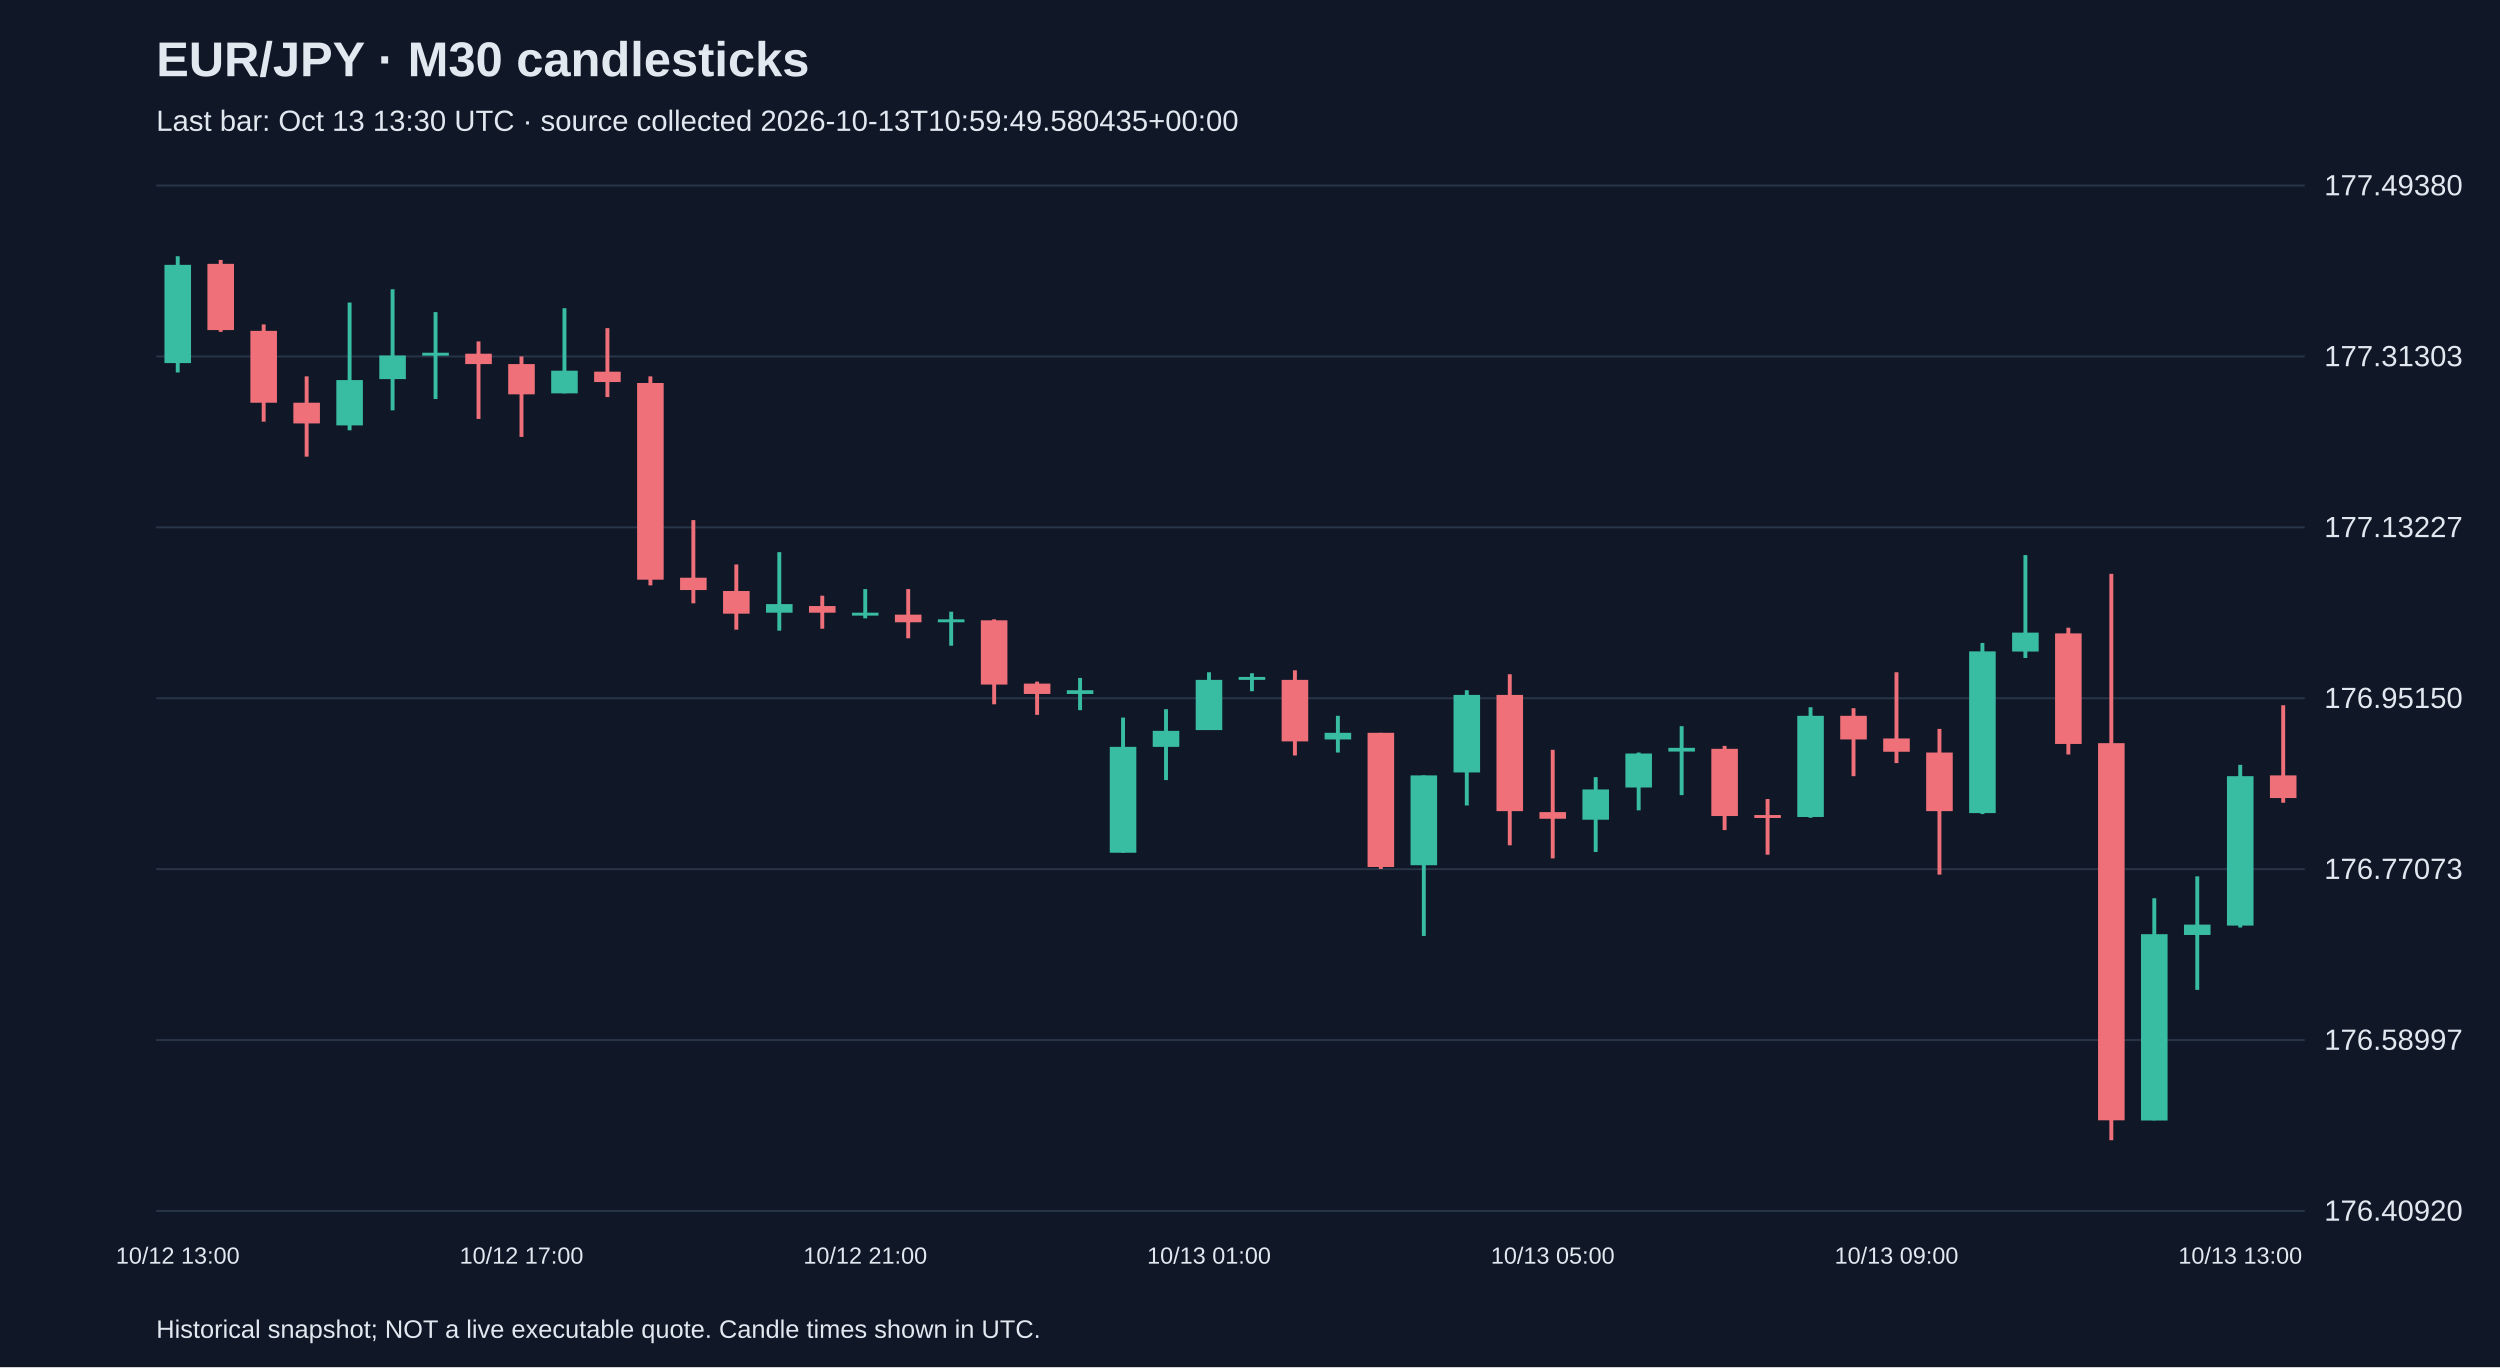
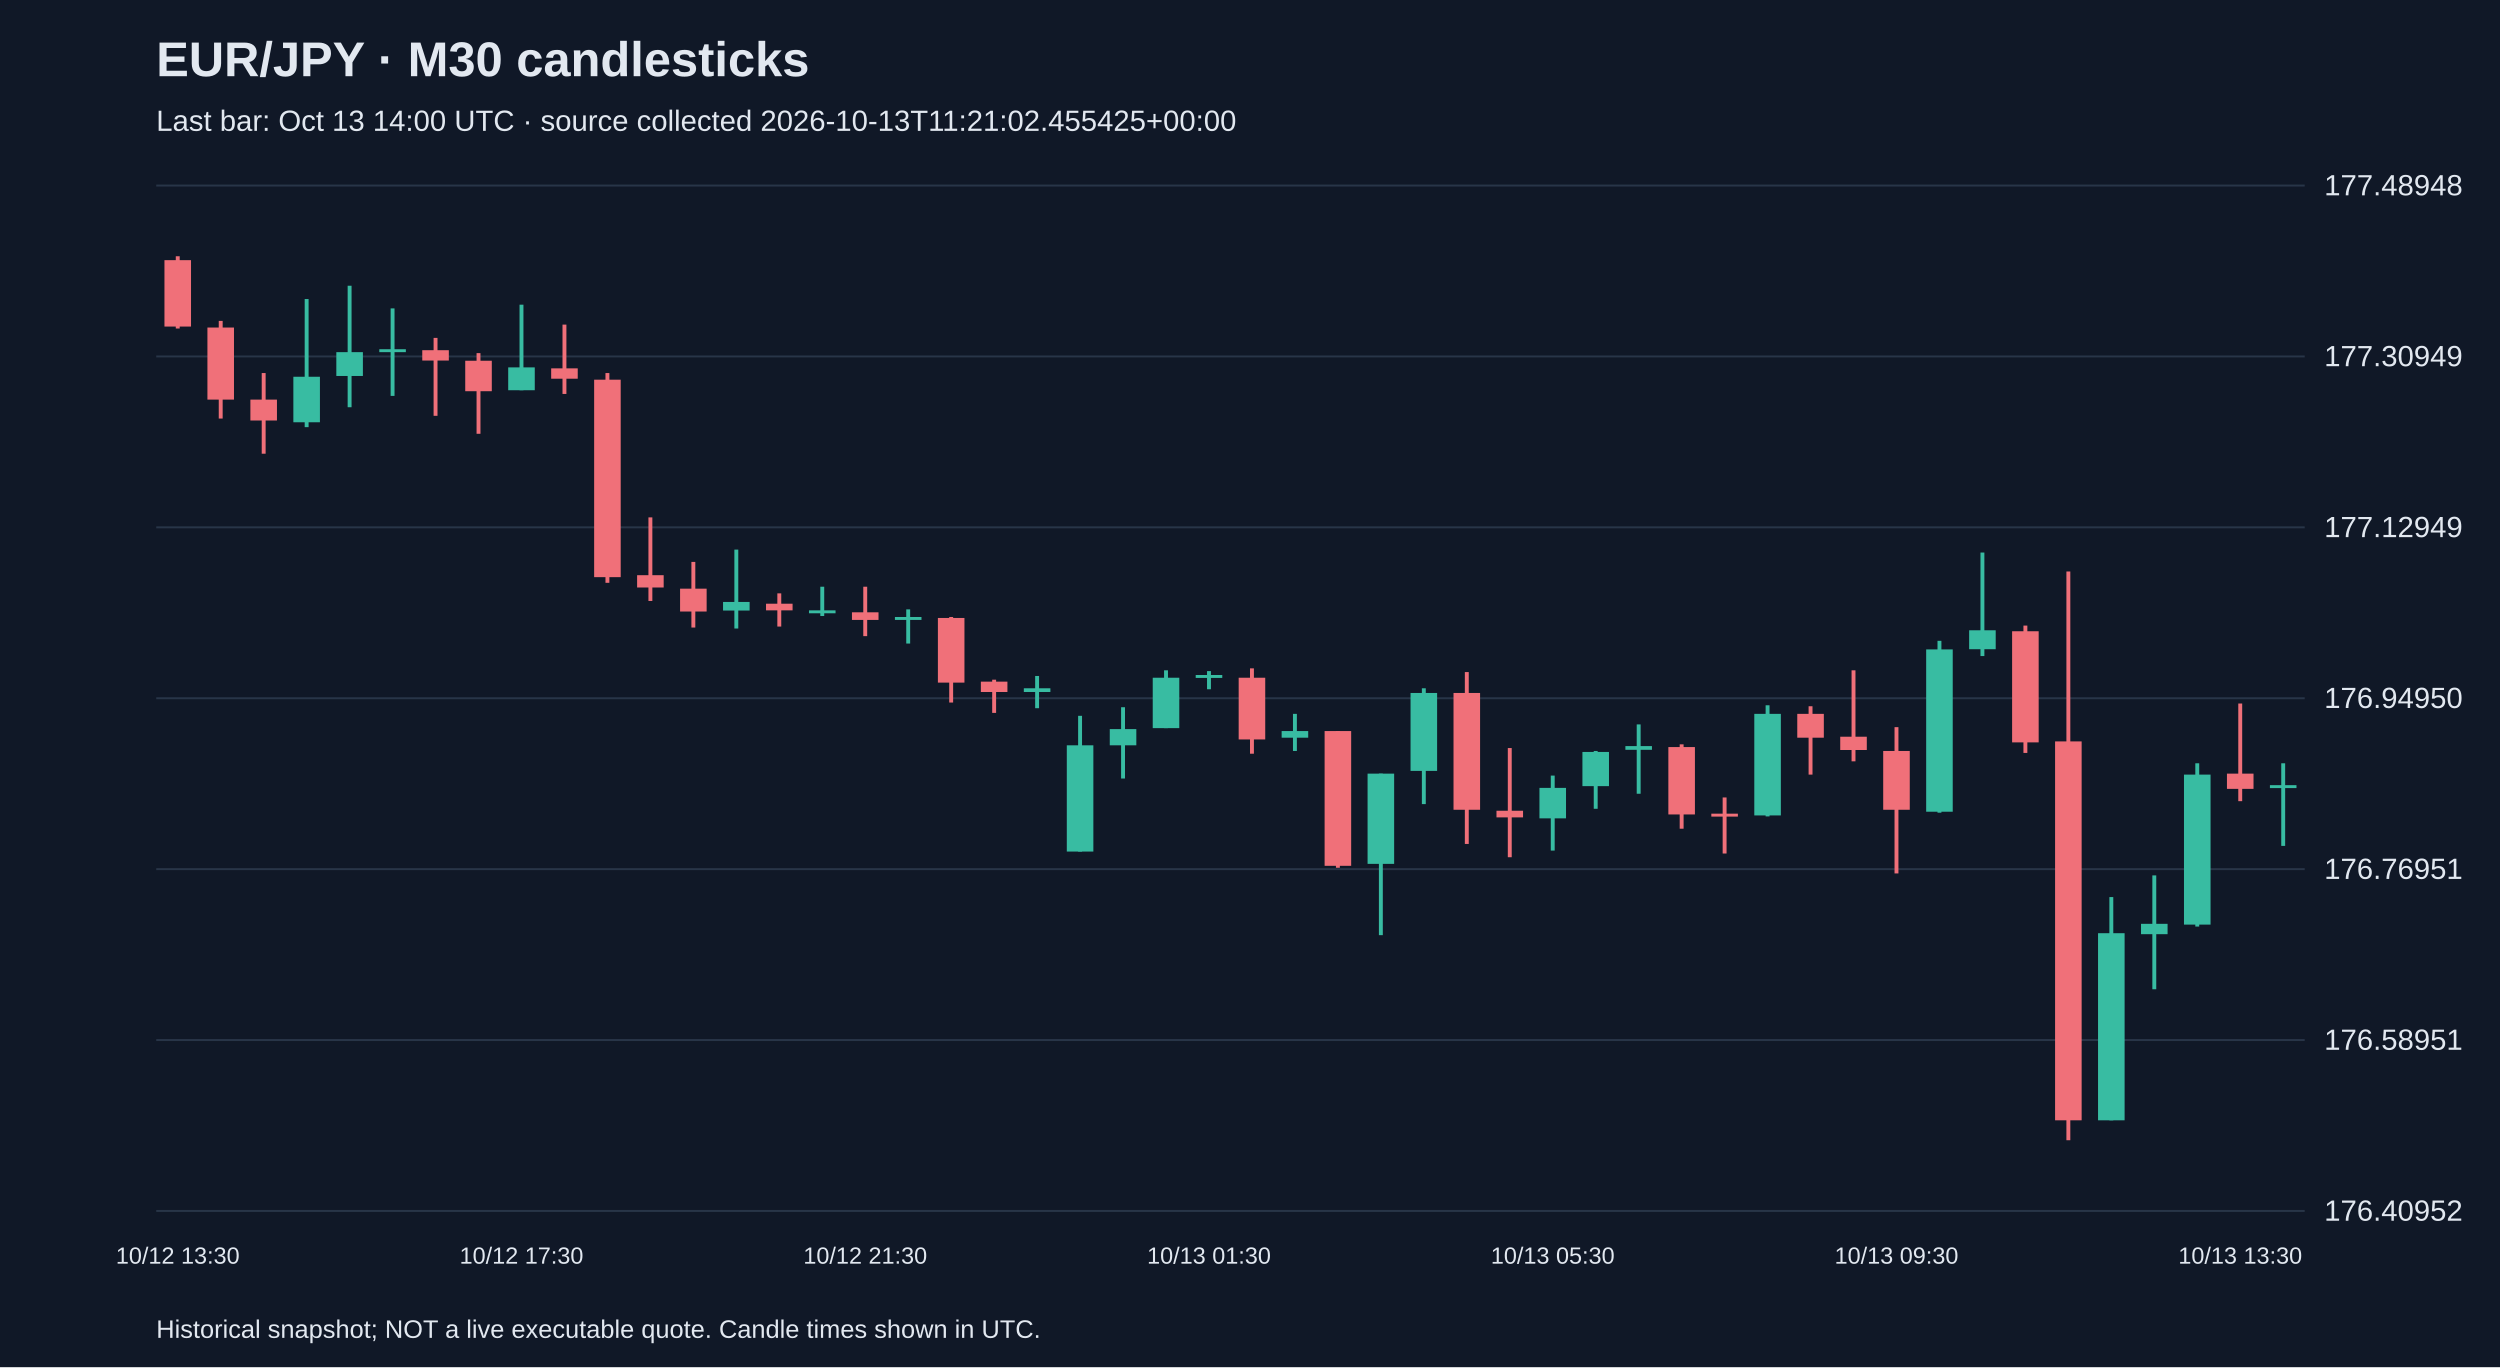
<svg xmlns="http://www.w3.org/2000/svg" viewBox="0 0 1280 700">
  <rect width="100%" height="100%" fill="#101827" />
  <style>text{font-family:Arial,sans-serif;fill:#e2e8f0}</style>
  <text x="80" y="39" font-size="25" font-weight="bold">EUR/JPY · M30 candlesticks</text>
-   <text x="80" y="67" font-size="15" fill="#a6b1c5">Last bar: Oct 13 13:30 UTC · source collected 2026-10-13T10:59:49.580435+00:00</text>
+   <text x="80" y="67" font-size="15" fill="#a6b1c5">Last bar: Oct 13 14:00 UTC · source collected 2026-10-13T11:21:02.455425+00:00</text>
  <line x1="80" y1="620.0" x2="1180" y2="620.0" stroke="#283548" />
-   <text x="1190" y="625.0" font-size="15">176.40920</text>
+   <text x="1190" y="625.0" font-size="15">176.40952</text>
  <line x1="80" y1="532.5" x2="1180" y2="532.5" stroke="#283548" />
-   <text x="1190" y="537.5" font-size="15">176.58997</text>
+   <text x="1190" y="537.5" font-size="15">176.58951</text>
  <line x1="80" y1="445.0" x2="1180" y2="445.0" stroke="#283548" />
-   <text x="1190" y="450.0" font-size="15">176.77073</text>
+   <text x="1190" y="450.0" font-size="15">176.76951</text>
  <line x1="80" y1="357.5" x2="1180" y2="357.5" stroke="#283548" />
-   <text x="1190" y="362.5" font-size="15">176.95150</text>
+   <text x="1190" y="362.5" font-size="15">176.94950</text>
  <line x1="80" y1="270.0" x2="1180" y2="270.0" stroke="#283548" />
-   <text x="1190" y="275.0" font-size="15">177.13227</text>
+   <text x="1190" y="275.0" font-size="15">177.12949</text>
  <line x1="80" y1="182.5" x2="1180" y2="182.5" stroke="#283548" />
-   <text x="1190" y="187.5" font-size="15">177.31303</text>
+   <text x="1190" y="187.5" font-size="15">177.30949</text>
  <line x1="80" y1="95.0" x2="1180" y2="95.0" stroke="#283548" />
-   <text x="1190" y="100.0" font-size="15">177.49380</text>
-   <line x1="91.0" y1="131.2" x2="91.0" y2="190.7" stroke="#38bca2" stroke-width="2" />
-   <rect x="84.2" y="135.6" width="13.6" height="50.3" fill="#38bca2" />
-   <text x="91.0" y="647" text-anchor="middle" font-size="12">10/12 13:00</text>
-   <line x1="113.0" y1="133.1" x2="113.0" y2="169.9" stroke="#f07079" stroke-width="2" />
-   <rect x="106.2" y="135.1" width="13.6" height="33.9" fill="#f07079" />
-   <line x1="135.0" y1="166.1" x2="135.0" y2="215.9" stroke="#f07079" stroke-width="2" />
-   <rect x="128.2" y="169.4" width="13.6" height="36.8" fill="#f07079" />
-   <line x1="157.0" y1="192.7" x2="157.0" y2="233.8" stroke="#f07079" stroke-width="2" />
-   <rect x="150.2" y="206.2" width="13.6" height="10.6" fill="#f07079" />
-   <line x1="179.0" y1="154.9" x2="179.0" y2="220.3" stroke="#38bca2" stroke-width="2" />
-   <rect x="172.2" y="194.6" width="13.6" height="23.2" fill="#38bca2" />
-   <line x1="201.0" y1="148.1" x2="201.0" y2="210.1" stroke="#38bca2" stroke-width="2" />
-   <rect x="194.2" y="182.0" width="13.6" height="12.1" fill="#38bca2" />
-   <line x1="223.0" y1="159.8" x2="223.0" y2="204.3" stroke="#38bca2" stroke-width="2" />
-   <rect x="216.2" y="180.6" width="13.6" height="1.5" fill="#38bca2" />
-   <line x1="245.0" y1="174.8" x2="245.0" y2="214.5" stroke="#f07079" stroke-width="2" />
-   <rect x="238.2" y="181.1" width="13.6" height="5.3" fill="#f07079" />
-   <line x1="267.0" y1="182.5" x2="267.0" y2="223.7" stroke="#f07079" stroke-width="2" />
-   <rect x="260.2" y="186.4" width="13.6" height="15.5" fill="#f07079" />
-   <text x="267.0" y="647" text-anchor="middle" font-size="12">10/12 17:00</text>
-   <line x1="289.0" y1="157.8" x2="289.0" y2="201.4" stroke="#38bca2" stroke-width="2" />
-   <rect x="282.2" y="189.8" width="13.6" height="11.6" fill="#38bca2" />
-   <line x1="311.0" y1="168.0" x2="311.0" y2="203.3" stroke="#f07079" stroke-width="2" />
-   <rect x="304.2" y="190.3" width="13.6" height="5.3" fill="#f07079" />
-   <line x1="333.0" y1="192.7" x2="333.0" y2="299.7" stroke="#f07079" stroke-width="2" />
-   <rect x="326.2" y="196.1" width="13.6" height="100.7" fill="#f07079" />
-   <line x1="355.0" y1="266.3" x2="355.0" y2="308.9" stroke="#f07079" stroke-width="2" />
-   <rect x="348.2" y="295.8" width="13.6" height="6.3" fill="#f07079" />
-   <line x1="377.0" y1="289.0" x2="377.0" y2="322.4" stroke="#f07079" stroke-width="2" />
-   <rect x="370.2" y="302.6" width="13.6" height="11.6" fill="#f07079" />
-   <line x1="399.0" y1="282.7" x2="399.0" y2="322.9" stroke="#38bca2" stroke-width="2" />
-   <rect x="392.2" y="309.3" width="13.6" height="4.4" fill="#38bca2" />
-   <line x1="421.0" y1="305.0" x2="421.0" y2="321.9" stroke="#f07079" stroke-width="2" />
-   <rect x="414.2" y="310.3" width="13.6" height="3.4" fill="#f07079" />
-   <line x1="443.0" y1="301.6" x2="443.0" y2="316.6" stroke="#38bca2" stroke-width="2" />
-   <rect x="436.2" y="313.7" width="13.6" height="1.5" fill="#38bca2" />
-   <text x="443.0" y="647" text-anchor="middle" font-size="12">10/12 21:00</text>
-   <line x1="465.0" y1="301.6" x2="465.0" y2="326.8" stroke="#f07079" stroke-width="2" />
-   <rect x="458.2" y="314.7" width="13.6" height="3.9" fill="#f07079" />
-   <line x1="487.0" y1="313.2" x2="487.0" y2="330.6" stroke="#38bca2" stroke-width="2" />
-   <rect x="480.2" y="317.1" width="13.6" height="1.5" fill="#38bca2" />
-   <line x1="509.0" y1="317.1" x2="509.0" y2="360.6" stroke="#f07079" stroke-width="2" />
-   <rect x="502.2" y="317.6" width="13.6" height="32.9" fill="#f07079" />
-   <line x1="531.0" y1="349.0" x2="531.0" y2="366.0" stroke="#f07079" stroke-width="2" />
-   <rect x="524.2" y="350.0" width="13.6" height="5.3" fill="#f07079" />
-   <line x1="553.0" y1="347.1" x2="553.0" y2="363.6" stroke="#38bca2" stroke-width="2" />
-   <rect x="546.2" y="353.4" width="13.6" height="1.9" fill="#38bca2" />
-   <line x1="575.0" y1="367.4" x2="575.0" y2="436.6" stroke="#38bca2" stroke-width="2" />
-   <rect x="568.2" y="382.4" width="13.6" height="54.2" fill="#38bca2" />
-   <line x1="597.0" y1="363.1" x2="597.0" y2="399.4" stroke="#38bca2" stroke-width="2" />
-   <rect x="590.2" y="374.2" width="13.6" height="8.2" fill="#38bca2" />
-   <line x1="619.0" y1="344.2" x2="619.0" y2="373.7" stroke="#38bca2" stroke-width="2" />
-   <rect x="612.2" y="348.1" width="13.6" height="25.7" fill="#38bca2" />
-   <text x="619.0" y="647" text-anchor="middle" font-size="12">10/13 01:00</text>
-   <line x1="641.0" y1="344.7" x2="641.0" y2="353.9" stroke="#38bca2" stroke-width="2" />
-   <rect x="634.2" y="346.6" width="13.6" height="1.5" fill="#38bca2" />
-   <line x1="663.0" y1="343.2" x2="663.0" y2="386.8" stroke="#f07079" stroke-width="2" />
-   <rect x="656.2" y="348.1" width="13.6" height="31.5" fill="#f07079" />
-   <line x1="685.0" y1="366.5" x2="685.0" y2="385.3" stroke="#38bca2" stroke-width="2" />
-   <rect x="678.2" y="375.2" width="13.6" height="3.4" fill="#38bca2" />
-   <line x1="707.0" y1="375.2" x2="707.0" y2="444.9" stroke="#f07079" stroke-width="2" />
-   <rect x="700.2" y="375.2" width="13.6" height="68.7" fill="#f07079" />
-   <line x1="729.0" y1="397.0" x2="729.0" y2="479.2" stroke="#38bca2" stroke-width="2" />
-   <rect x="722.2" y="397.0" width="13.6" height="46.0" fill="#38bca2" />
-   <line x1="751.0" y1="353.4" x2="751.0" y2="412.4" stroke="#38bca2" stroke-width="2" />
-   <rect x="744.2" y="355.8" width="13.6" height="39.7" fill="#38bca2" />
-   <line x1="773.0" y1="345.2" x2="773.0" y2="432.8" stroke="#f07079" stroke-width="2" />
-   <rect x="766.2" y="355.8" width="13.6" height="59.5" fill="#f07079" />
-   <line x1="795.0" y1="383.9" x2="795.0" y2="439.5" stroke="#f07079" stroke-width="2" />
-   <rect x="788.2" y="415.8" width="13.6" height="3.4" fill="#f07079" />
-   <text x="795.0" y="647" text-anchor="middle" font-size="12">10/13 05:00</text>
-   <line x1="817.0" y1="397.9" x2="817.0" y2="436.2" stroke="#38bca2" stroke-width="2" />
-   <rect x="810.2" y="404.2" width="13.6" height="15.5" fill="#38bca2" />
-   <line x1="839.0" y1="385.3" x2="839.0" y2="414.9" stroke="#38bca2" stroke-width="2" />
-   <rect x="832.2" y="385.8" width="13.6" height="17.4" fill="#38bca2" />
-   <line x1="861.0" y1="371.8" x2="861.0" y2="407.1" stroke="#38bca2" stroke-width="2" />
-   <rect x="854.2" y="382.9" width="13.6" height="1.9" fill="#38bca2" />
-   <line x1="883.0" y1="381.9" x2="883.0" y2="425.0" stroke="#f07079" stroke-width="2" />
-   <rect x="876.2" y="383.4" width="13.6" height="34.4" fill="#f07079" />
-   <line x1="905.0" y1="409.1" x2="905.0" y2="437.6" stroke="#f07079" stroke-width="2" />
-   <rect x="898.2" y="417.3" width="13.6" height="1.5" fill="#f07079" />
-   <line x1="927.0" y1="362.1" x2="927.0" y2="418.7" stroke="#38bca2" stroke-width="2" />
-   <rect x="920.2" y="366.5" width="13.6" height="51.8" fill="#38bca2" />
-   <line x1="949.0" y1="362.6" x2="949.0" y2="397.4" stroke="#f07079" stroke-width="2" />
-   <rect x="942.2" y="366.5" width="13.6" height="12.1" fill="#f07079" />
-   <line x1="971.0" y1="344.2" x2="971.0" y2="390.7" stroke="#f07079" stroke-width="2" />
-   <rect x="964.2" y="378.1" width="13.6" height="6.8" fill="#f07079" />
-   <text x="971.0" y="647" text-anchor="middle" font-size="12">10/13 09:00</text>
-   <line x1="993.0" y1="373.2" x2="993.0" y2="447.8" stroke="#f07079" stroke-width="2" />
-   <rect x="986.2" y="385.3" width="13.6" height="30.0" fill="#f07079" />
-   <line x1="1015.0" y1="329.2" x2="1015.0" y2="416.8" stroke="#38bca2" stroke-width="2" />
-   <rect x="1008.2" y="333.5" width="13.6" height="82.8" fill="#38bca2" />
-   <line x1="1037.0" y1="284.2" x2="1037.0" y2="336.9" stroke="#38bca2" stroke-width="2" />
-   <rect x="1030.2" y="323.9" width="13.6" height="9.7" fill="#38bca2" />
-   <line x1="1059.0" y1="321.4" x2="1059.0" y2="386.3" stroke="#f07079" stroke-width="2" />
-   <rect x="1052.2" y="324.3" width="13.6" height="56.6" fill="#f07079" />
-   <line x1="1081.0" y1="293.8" x2="1081.0" y2="583.8" stroke="#f07079" stroke-width="2" />
-   <rect x="1074.2" y="380.5" width="13.6" height="193.1" fill="#f07079" />
-   <line x1="1103.0" y1="459.9" x2="1103.0" y2="573.6" stroke="#38bca2" stroke-width="2" />
-   <rect x="1096.2" y="478.3" width="13.6" height="95.4" fill="#38bca2" />
-   <line x1="1125.0" y1="448.7" x2="1125.0" y2="506.8" stroke="#38bca2" stroke-width="2" />
-   <rect x="1118.2" y="473.4" width="13.6" height="5.3" fill="#38bca2" />
-   <line x1="1147.0" y1="391.6" x2="1147.0" y2="474.9" stroke="#38bca2" stroke-width="2" />
-   <rect x="1140.2" y="397.4" width="13.6" height="76.5" fill="#38bca2" />
-   <text x="1147.0" y="647" text-anchor="middle" font-size="12">10/13 13:00</text>
-   <line x1="1169.0" y1="361.1" x2="1169.0" y2="411.0" stroke="#f07079" stroke-width="2" />
-   <rect x="1162.2" y="397.0" width="13.6" height="11.6" fill="#f07079" />
+   <text x="1190" y="100.0" font-size="15">177.48948</text>
+   <line x1="91.0" y1="131.2" x2="91.0" y2="168.2" stroke="#f07079" stroke-width="2" />
+   <rect x="84.2" y="133.2" width="13.6" height="34.0" fill="#f07079" />
+   <text x="91.0" y="647" text-anchor="middle" font-size="12">10/12 13:30</text>
+   <line x1="113.0" y1="164.3" x2="113.0" y2="214.3" stroke="#f07079" stroke-width="2" />
+   <rect x="106.2" y="167.7" width="13.6" height="36.9" fill="#f07079" />
+   <line x1="135.0" y1="191.0" x2="135.0" y2="232.3" stroke="#f07079" stroke-width="2" />
+   <rect x="128.2" y="204.6" width="13.6" height="10.7" fill="#f07079" />
+   <line x1="157.0" y1="153.1" x2="157.0" y2="218.7" stroke="#38bca2" stroke-width="2" />
+   <rect x="150.2" y="192.9" width="13.6" height="23.3" fill="#38bca2" />
+   <line x1="179.0" y1="146.3" x2="179.0" y2="208.5" stroke="#38bca2" stroke-width="2" />
+   <rect x="172.2" y="180.3" width="13.6" height="12.2" fill="#38bca2" />
+   <line x1="201.0" y1="157.9" x2="201.0" y2="202.7" stroke="#38bca2" stroke-width="2" />
+   <rect x="194.2" y="178.8" width="13.6" height="1.5" fill="#38bca2" />
+   <line x1="223.0" y1="173.0" x2="223.0" y2="212.9" stroke="#f07079" stroke-width="2" />
+   <rect x="216.2" y="179.3" width="13.6" height="5.3" fill="#f07079" />
+   <line x1="245.0" y1="180.8" x2="245.0" y2="222.1" stroke="#f07079" stroke-width="2" />
+   <rect x="238.2" y="184.7" width="13.6" height="15.6" fill="#f07079" />
+   <line x1="267.0" y1="156.0" x2="267.0" y2="199.8" stroke="#38bca2" stroke-width="2" />
+   <rect x="260.2" y="188.1" width="13.6" height="11.7" fill="#38bca2" />
+   <text x="267.0" y="647" text-anchor="middle" font-size="12">10/12 17:30</text>
+   <line x1="289.0" y1="166.2" x2="289.0" y2="201.7" stroke="#f07079" stroke-width="2" />
+   <rect x="282.2" y="188.6" width="13.6" height="5.3" fill="#f07079" />
+   <line x1="311.0" y1="191.0" x2="311.0" y2="298.4" stroke="#f07079" stroke-width="2" />
+   <rect x="304.2" y="194.4" width="13.6" height="101.1" fill="#f07079" />
+   <line x1="333.0" y1="264.9" x2="333.0" y2="307.7" stroke="#f07079" stroke-width="2" />
+   <rect x="326.2" y="294.5" width="13.6" height="6.3" fill="#f07079" />
+   <line x1="355.0" y1="287.7" x2="355.0" y2="321.3" stroke="#f07079" stroke-width="2" />
+   <rect x="348.2" y="301.4" width="13.6" height="11.7" fill="#f07079" />
+   <line x1="377.0" y1="281.4" x2="377.0" y2="321.8" stroke="#38bca2" stroke-width="2" />
+   <rect x="370.2" y="308.2" width="13.6" height="4.4" fill="#38bca2" />
+   <line x1="399.0" y1="303.8" x2="399.0" y2="320.8" stroke="#f07079" stroke-width="2" />
+   <rect x="392.2" y="309.1" width="13.6" height="3.4" fill="#f07079" />
+   <line x1="421.0" y1="300.4" x2="421.0" y2="315.4" stroke="#38bca2" stroke-width="2" />
+   <rect x="414.2" y="312.5" width="13.6" height="1.5" fill="#38bca2" />
+   <line x1="443.0" y1="300.4" x2="443.0" y2="325.7" stroke="#f07079" stroke-width="2" />
+   <rect x="436.2" y="313.5" width="13.6" height="3.9" fill="#f07079" />
+   <text x="443.0" y="647" text-anchor="middle" font-size="12">10/12 21:30</text>
+   <line x1="465.0" y1="312.0" x2="465.0" y2="329.5" stroke="#38bca2" stroke-width="2" />
+   <rect x="458.2" y="315.9" width="13.6" height="1.5" fill="#38bca2" />
+   <line x1="487.0" y1="315.9" x2="487.0" y2="359.7" stroke="#f07079" stroke-width="2" />
+   <rect x="480.2" y="316.4" width="13.6" height="33.1" fill="#f07079" />
+   <line x1="509.0" y1="348.0" x2="509.0" y2="365.0" stroke="#f07079" stroke-width="2" />
+   <rect x="502.2" y="349.0" width="13.6" height="5.3" fill="#f07079" />
+   <line x1="531.0" y1="346.1" x2="531.0" y2="362.6" stroke="#38bca2" stroke-width="2" />
+   <rect x="524.2" y="352.4" width="13.6" height="1.9" fill="#38bca2" />
+   <line x1="553.0" y1="366.5" x2="553.0" y2="436.0" stroke="#38bca2" stroke-width="2" />
+   <rect x="546.2" y="381.6" width="13.6" height="54.4" fill="#38bca2" />
+   <line x1="575.0" y1="362.1" x2="575.0" y2="398.6" stroke="#38bca2" stroke-width="2" />
+   <rect x="568.2" y="373.3" width="13.6" height="8.3" fill="#38bca2" />
+   <line x1="597.0" y1="343.2" x2="597.0" y2="372.8" stroke="#38bca2" stroke-width="2" />
+   <rect x="590.2" y="347.0" width="13.6" height="25.8" fill="#38bca2" />
+   <line x1="619.0" y1="343.6" x2="619.0" y2="352.9" stroke="#38bca2" stroke-width="2" />
+   <rect x="612.2" y="345.6" width="13.6" height="1.5" fill="#38bca2" />
+   <text x="619.0" y="647" text-anchor="middle" font-size="12">10/13 01:30</text>
+   <line x1="641.0" y1="342.2" x2="641.0" y2="385.9" stroke="#f07079" stroke-width="2" />
+   <rect x="634.2" y="347.0" width="13.6" height="31.6" fill="#f07079" />
+   <line x1="663.0" y1="365.5" x2="663.0" y2="384.5" stroke="#38bca2" stroke-width="2" />
+   <rect x="656.2" y="374.3" width="13.6" height="3.4" fill="#38bca2" />
+   <line x1="685.0" y1="374.3" x2="685.0" y2="444.3" stroke="#f07079" stroke-width="2" />
+   <rect x="678.2" y="374.3" width="13.6" height="69.0" fill="#f07079" />
+   <line x1="707.0" y1="396.1" x2="707.0" y2="478.8" stroke="#38bca2" stroke-width="2" />
+   <rect x="700.2" y="396.1" width="13.6" height="46.2" fill="#38bca2" />
+   <line x1="729.0" y1="352.4" x2="729.0" y2="411.7" stroke="#38bca2" stroke-width="2" />
+   <rect x="722.2" y="354.8" width="13.6" height="39.9" fill="#38bca2" />
+   <line x1="751.0" y1="344.1" x2="751.0" y2="432.1" stroke="#f07079" stroke-width="2" />
+   <rect x="744.2" y="354.8" width="13.6" height="59.8" fill="#f07079" />
+   <line x1="773.0" y1="383.0" x2="773.0" y2="438.9" stroke="#f07079" stroke-width="2" />
+   <rect x="766.2" y="415.1" width="13.6" height="3.4" fill="#f07079" />
+   <line x1="795.0" y1="397.1" x2="795.0" y2="435.5" stroke="#38bca2" stroke-width="2" />
+   <rect x="788.2" y="403.4" width="13.6" height="15.6" fill="#38bca2" />
+   <text x="795.0" y="647" text-anchor="middle" font-size="12">10/13 05:30</text>
+   <line x1="817.0" y1="384.5" x2="817.0" y2="414.1" stroke="#38bca2" stroke-width="2" />
+   <rect x="810.2" y="385.0" width="13.6" height="17.5" fill="#38bca2" />
+   <line x1="839.0" y1="370.9" x2="839.0" y2="406.4" stroke="#38bca2" stroke-width="2" />
+   <rect x="832.2" y="382.0" width="13.6" height="1.9" fill="#38bca2" />
+   <line x1="861.0" y1="381.1" x2="861.0" y2="424.3" stroke="#f07079" stroke-width="2" />
+   <rect x="854.2" y="382.5" width="13.6" height="34.5" fill="#f07079" />
+   <line x1="883.0" y1="408.3" x2="883.0" y2="437.0" stroke="#f07079" stroke-width="2" />
+   <rect x="876.2" y="416.6" width="13.6" height="1.5" fill="#f07079" />
+   <line x1="905.0" y1="361.1" x2="905.0" y2="418.0" stroke="#38bca2" stroke-width="2" />
+   <rect x="898.2" y="365.5" width="13.6" height="52.0" fill="#38bca2" />
+   <line x1="927.0" y1="361.6" x2="927.0" y2="396.6" stroke="#f07079" stroke-width="2" />
+   <rect x="920.2" y="365.5" width="13.6" height="12.2" fill="#f07079" />
+   <line x1="949.0" y1="343.2" x2="949.0" y2="389.8" stroke="#f07079" stroke-width="2" />
+   <rect x="942.2" y="377.2" width="13.6" height="6.8" fill="#f07079" />
+   <line x1="971.0" y1="372.3" x2="971.0" y2="447.2" stroke="#f07079" stroke-width="2" />
+   <rect x="964.2" y="384.5" width="13.6" height="30.1" fill="#f07079" />
+   <text x="971.0" y="647" text-anchor="middle" font-size="12">10/13 09:30</text>
+   <line x1="993.0" y1="328.1" x2="993.0" y2="416.1" stroke="#38bca2" stroke-width="2" />
+   <rect x="986.2" y="332.5" width="13.6" height="83.1" fill="#38bca2" />
+   <line x1="1015.0" y1="282.9" x2="1015.0" y2="335.9" stroke="#38bca2" stroke-width="2" />
+   <rect x="1008.2" y="322.7" width="13.6" height="9.7" fill="#38bca2" />
+   <line x1="1037.0" y1="320.3" x2="1037.0" y2="385.5" stroke="#f07079" stroke-width="2" />
+   <rect x="1030.2" y="323.2" width="13.6" height="56.9" fill="#f07079" />
+   <line x1="1059.0" y1="292.6" x2="1059.0" y2="583.8" stroke="#f07079" stroke-width="2" />
+   <rect x="1052.2" y="379.6" width="13.6" height="194.0" fill="#f07079" />
+   <line x1="1081.0" y1="459.3" x2="1081.0" y2="573.6" stroke="#38bca2" stroke-width="2" />
+   <rect x="1074.2" y="477.8" width="13.6" height="95.8" fill="#38bca2" />
+   <line x1="1103.0" y1="448.2" x2="1103.0" y2="506.5" stroke="#38bca2" stroke-width="2" />
+   <rect x="1096.2" y="473.0" width="13.6" height="5.3" fill="#38bca2" />
+   <line x1="1125.0" y1="390.8" x2="1125.0" y2="474.4" stroke="#38bca2" stroke-width="2" />
+   <rect x="1118.2" y="396.6" width="13.6" height="76.8" fill="#38bca2" />
+   <line x1="1147.0" y1="360.2" x2="1147.0" y2="410.2" stroke="#f07079" stroke-width="2" />
+   <rect x="1140.2" y="396.1" width="13.6" height="7.8" fill="#f07079" />
+   <text x="1147.0" y="647" text-anchor="middle" font-size="12">10/13 13:30</text>
+   <line x1="1169.0" y1="390.8" x2="1169.0" y2="433.1" stroke="#38bca2" stroke-width="2" />
+   <rect x="1162.2" y="402.0" width="13.6" height="1.5" fill="#38bca2" />
  <text x="80" y="685" font-size="13">Historical snapshot; NOT a live executable quote. Candle times shown in UTC.</text>
</svg>
